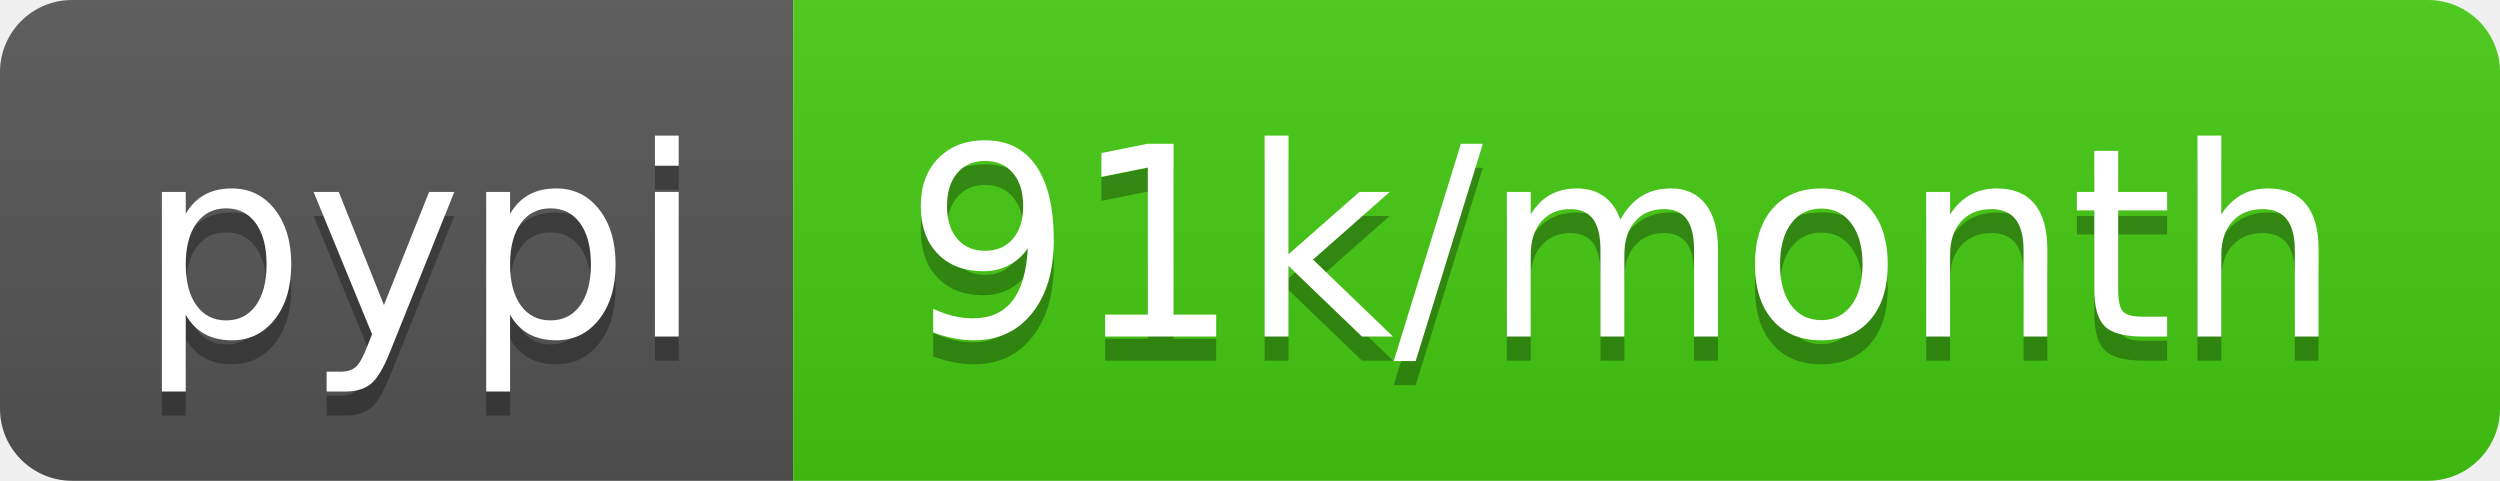
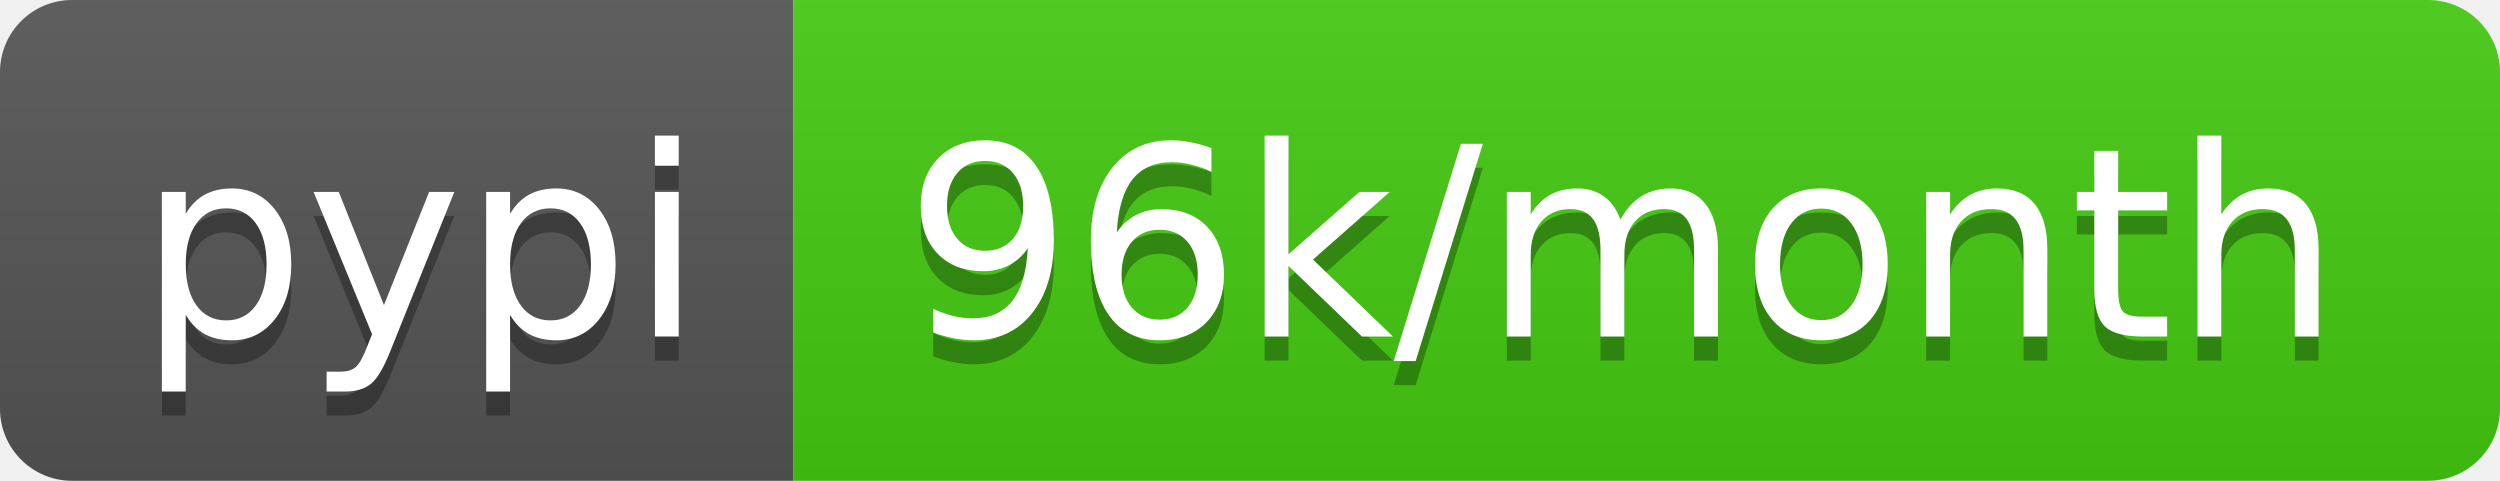
- <svg xmlns="http://www.w3.org/2000/svg" width="104" height="20" role="img" aria-label="pypi: 91k/month">
+ <svg xmlns="http://www.w3.org/2000/svg" width="104" height="20" role="img" aria-label="pypi: 96k/month">
  <linearGradient id="s" x2="0" y2="100%">
    <stop offset="0" stop-color="#bbb" stop-opacity=".1" />
    <stop offset="1" stop-opacity=".1" />
  </linearGradient>
  <clipPath id="r">
    <rect width="104" height="20" rx="3" fill="#fff" />
  </clipPath>
  <g clip-path="url(#r)">
    <rect width="33" height="20" fill="#555" />
    <rect x="33" width="71" height="20" fill="#4c1" />
    <rect width="104" height="20" fill="url(#s)" />
  </g>
  <g fill="#fff" text-anchor="middle" font-family="Verdana,Geneva,DejaVu Sans,sans-serif" text-rendering="geometricPrecision" font-size="110">
    <text aria-hidden="true" x="175" y="150" fill="#010101" fill-opacity=".3" transform="scale(.1)" textLength="230">pypi</text>
    <text x="175" y="140" transform="scale(.1)" fill="#fff" textLength="230">pypi</text>
-     <text aria-hidden="true" x="675" y="150" fill="#010101" fill-opacity=".3" transform="scale(.1)" textLength="610">91k/month</text>
-     <text x="675" y="140" transform="scale(.1)" fill="#fff" textLength="610">91k/month</text>
+     <text aria-hidden="true" x="675" y="150" fill="#010101" fill-opacity=".3" transform="scale(.1)" textLength="610">96k/month</text>
+     <text x="675" y="140" transform="scale(.1)" fill="#fff" textLength="610">96k/month</text>
  </g>
</svg>
